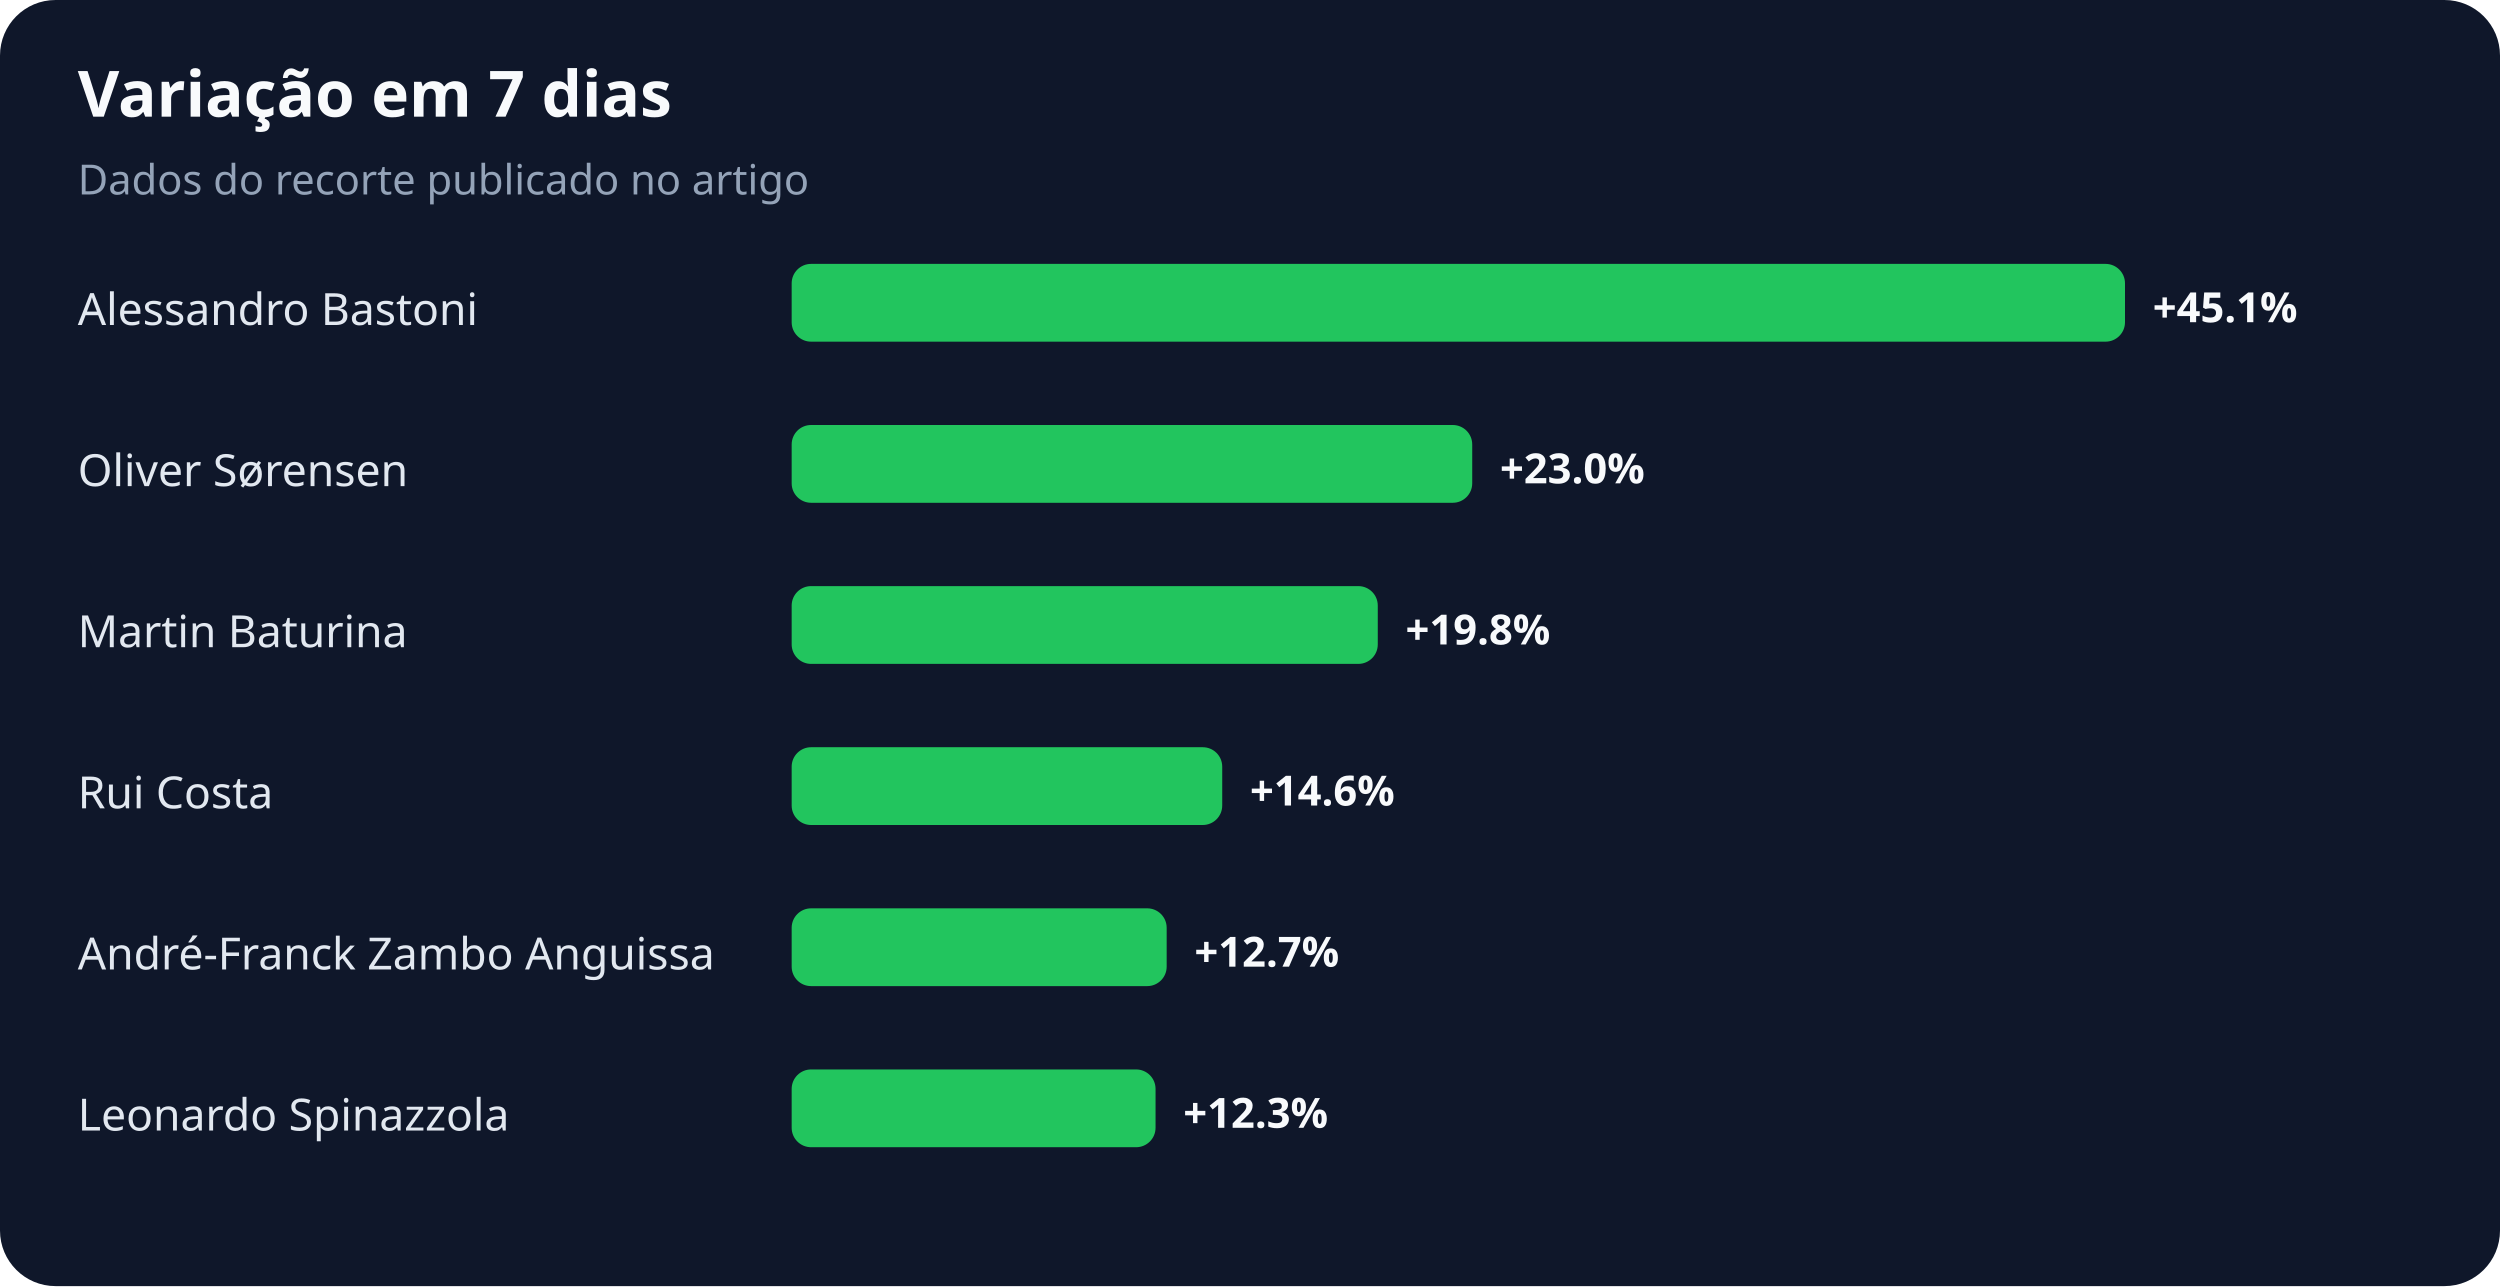
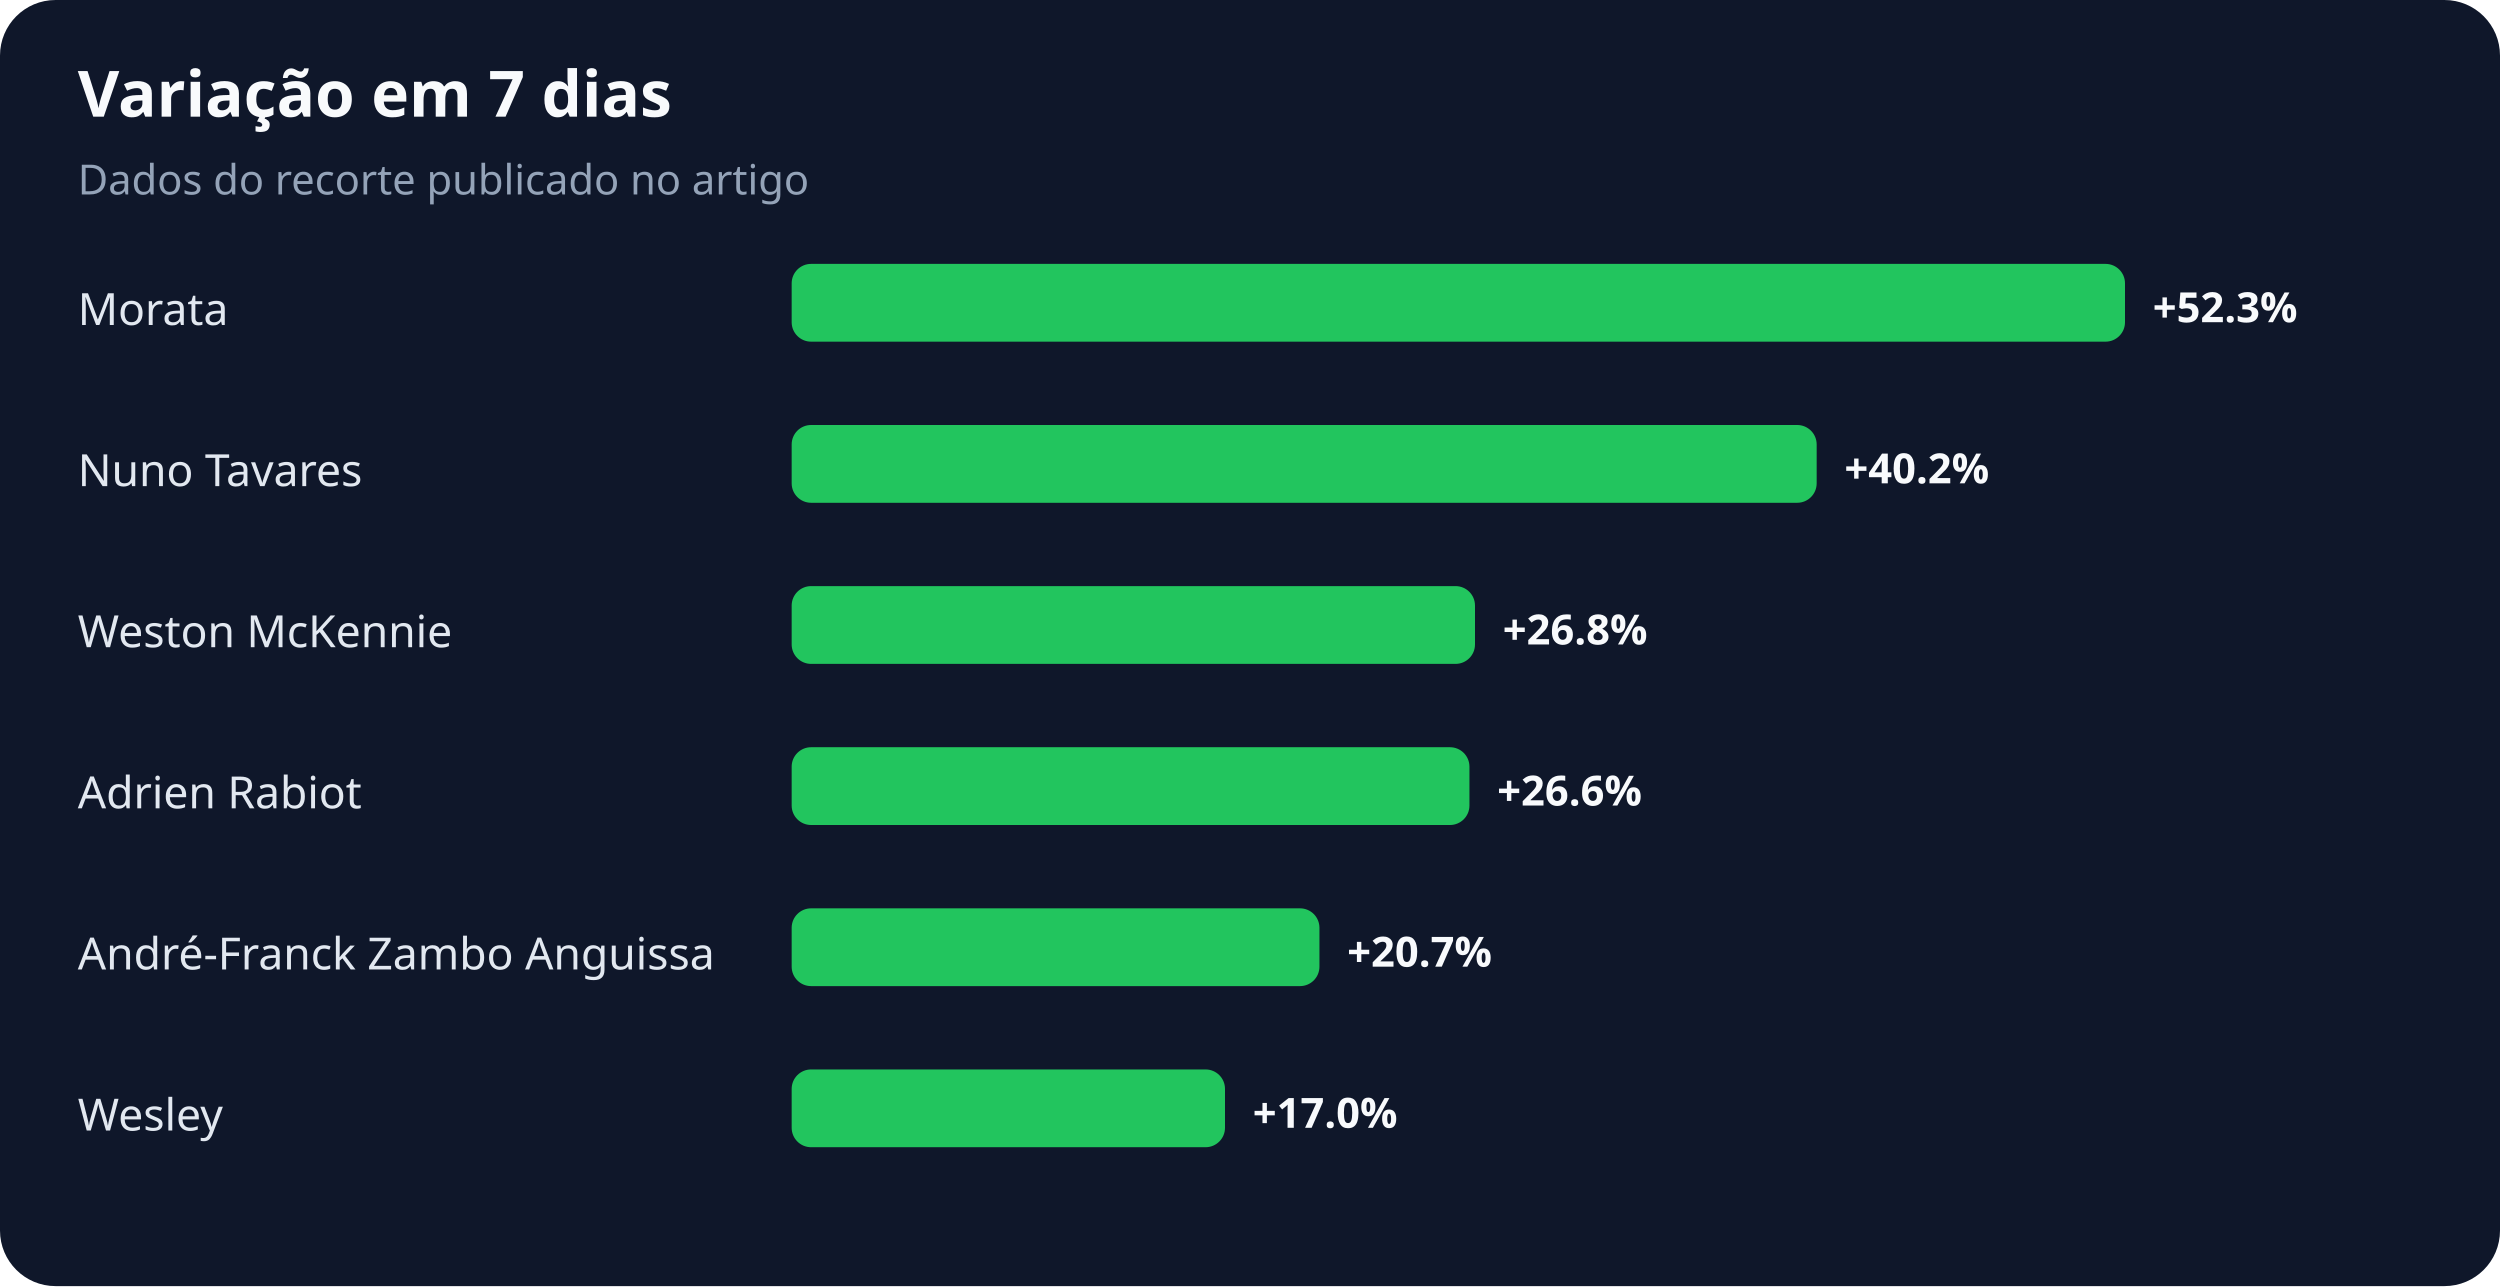
<svg xmlns="http://www.w3.org/2000/svg" width="900" height="463" viewBox="0 0 900 463" role="img" aria-labelledby="title desc">
  <rect width="100%" height="100%" rx="20" fill="#0f172a" />
  <text x="28" y="42" fill="#f8fafc" font-family="system-ui,sans-serif" font-size="23" font-weight="700">Variação em 7 dias</text>
  <text x="28" y="70" fill="#94a3b8" font-family="system-ui,sans-serif" font-size="15">Dados do recorte publicado no artigo</text>
-   <text x="28" y="117" fill="#e2e8f0" font-family="system-ui,sans-serif" font-size="16">Alessandro Bastoni</text>
+   <text x="28" y="117" fill="#e2e8f0" font-family="system-ui,sans-serif" font-size="16">Morata</text>
  <rect x="285" y="95" width="480" height="28" rx="7" fill="#22c55e" />
-   <text x="775" y="116" fill="#f8fafc" font-family="system-ui,sans-serif" font-size="15" font-weight="700">+45.1%</text>
-   <text x="28" y="175" fill="#e2e8f0" font-family="system-ui,sans-serif" font-size="16">Oliver Sørensen</text>
-   <rect x="285" y="153" width="245" height="28" rx="7" fill="#22c55e" />
-   <text x="540" y="174" fill="#f8fafc" font-family="system-ui,sans-serif" font-size="15" font-weight="700">+23.0%</text>
-   <text x="28" y="233" fill="#e2e8f0" font-family="system-ui,sans-serif" font-size="16">Martin Baturina</text>
-   <rect x="285" y="211" width="211" height="28" rx="7" fill="#22c55e" />
-   <text x="506" y="232" fill="#f8fafc" font-family="system-ui,sans-serif" font-size="15" font-weight="700">+19.8%</text>
-   <text x="28" y="291" fill="#e2e8f0" font-family="system-ui,sans-serif" font-size="16">Rui Costa</text>
-   <rect x="285" y="269" width="155" height="28" rx="7" fill="#22c55e" />
-   <text x="450" y="290" fill="#f8fafc" font-family="system-ui,sans-serif" font-size="15" font-weight="700">+14.6%</text>
+   <text x="775" y="116" fill="#f8fafc" font-family="system-ui,sans-serif" font-size="15" font-weight="700">+52.3%</text>
+   <text x="28" y="175" fill="#e2e8f0" font-family="system-ui,sans-serif" font-size="16">Nuno Tavares</text>
+   <rect x="285" y="153" width="369" height="28" rx="7" fill="#22c55e" />
+   <text x="664" y="174" fill="#f8fafc" font-family="system-ui,sans-serif" font-size="15" font-weight="700">+40.2%</text>
+   <text x="28" y="233" fill="#e2e8f0" font-family="system-ui,sans-serif" font-size="16">Weston McKennie</text>
+   <rect x="285" y="211" width="246" height="28" rx="7" fill="#22c55e" />
+   <text x="541" y="232" fill="#f8fafc" font-family="system-ui,sans-serif" font-size="15" font-weight="700">+26.8%</text>
+   <text x="28" y="291" fill="#e2e8f0" font-family="system-ui,sans-serif" font-size="16">Adrien Rabiot</text>
+   <rect x="285" y="269" width="244" height="28" rx="7" fill="#22c55e" />
+   <text x="539" y="290" fill="#f8fafc" font-family="system-ui,sans-serif" font-size="15" font-weight="700">+26.6%</text>
  <text x="28" y="349" fill="#e2e8f0" font-family="system-ui,sans-serif" font-size="16">André-Franck Zambo Anguissa</text>
-   <rect x="285" y="327" width="135" height="28" rx="7" fill="#22c55e" />
-   <text x="430" y="348" fill="#f8fafc" font-family="system-ui,sans-serif" font-size="15" font-weight="700">+12.7%</text>
-   <text x="28" y="407" fill="#e2e8f0" font-family="system-ui,sans-serif" font-size="16">Leonardo Spinazzola</text>
-   <rect x="285" y="385" width="131" height="28" rx="7" fill="#22c55e" />
-   <text x="426" y="406" fill="#f8fafc" font-family="system-ui,sans-serif" font-size="15" font-weight="700">+12.3%</text>
+   <rect x="285" y="327" width="190" height="28" rx="7" fill="#22c55e" />
+   <text x="485" y="348" fill="#f8fafc" font-family="system-ui,sans-serif" font-size="15" font-weight="700">+20.7%</text>
+   <text x="28" y="407" fill="#e2e8f0" font-family="system-ui,sans-serif" font-size="16">Wesley</text>
+   <rect x="285" y="385" width="156" height="28" rx="7" fill="#22c55e" />
+   <text x="451" y="406" fill="#f8fafc" font-family="system-ui,sans-serif" font-size="15" font-weight="700">+17.0%</text>
</svg>
